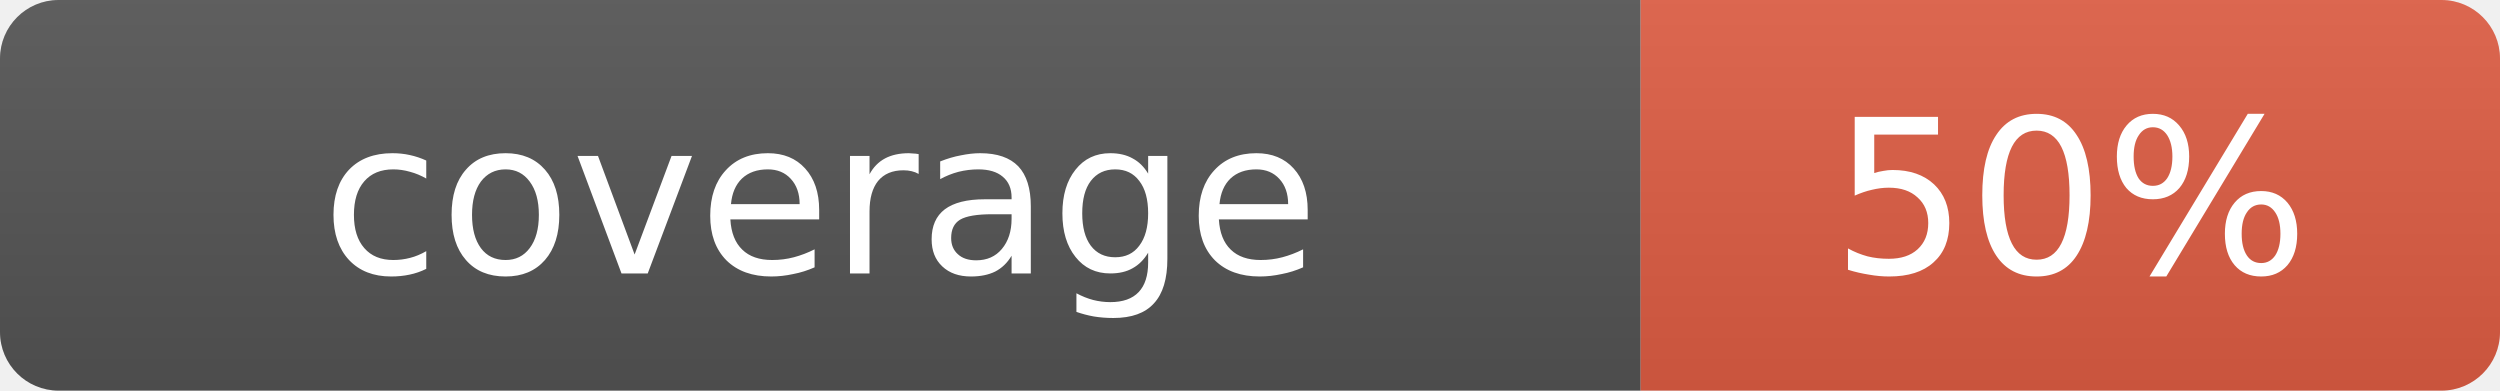
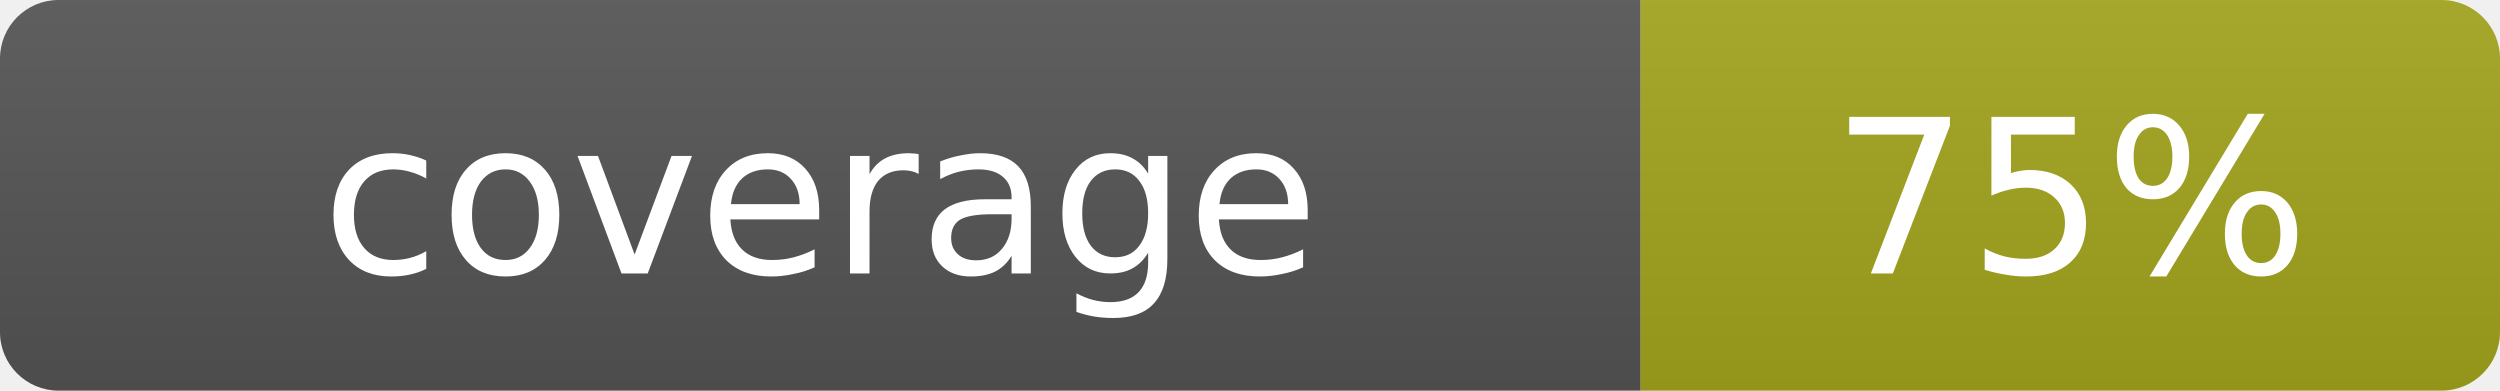
- <svg xmlns="http://www.w3.org/2000/svg" width="128" height="20" role="img" aria-label="coverage: 50%">
+ <svg xmlns="http://www.w3.org/2000/svg" width="128" height="20" role="img" aria-label="coverage: 75%">
  <linearGradient id="s" x2="0" y2="100%">
    <stop offset="0" stop-color="#bbb" stop-opacity=".1" />
    <stop offset="1" stop-opacity=".1" />
  </linearGradient>
  <clipPath id="r">
    <rect width="128" height="20" rx="3" fill="#fff" />
  </clipPath>
  <g clip-path="url(#r)">
    <rect width="84" height="20" fill="#555" />
-     <rect x="84" width="44" height="20" fill="#e05d44" />
+     <rect x="84" width="44" height="20" fill="#a4a61d" />
    <rect width="128" height="20" fill="url(#s)" />
  </g>
  <g fill="#fff" text-anchor="middle" font-family="Verdana,Geneva,DejaVu Sans,sans-serif" font-size="11">
    <text x="42.0" y="14">coverage</text>
-     <text x="106.0" y="14">50%</text>
+     <text x="106.0" y="14">75%</text>
  </g>
</svg>
